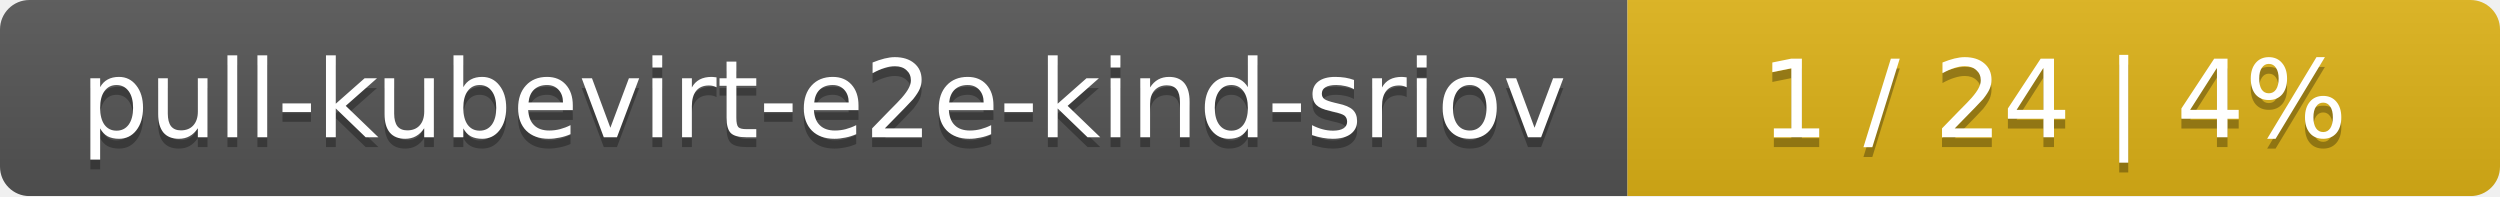
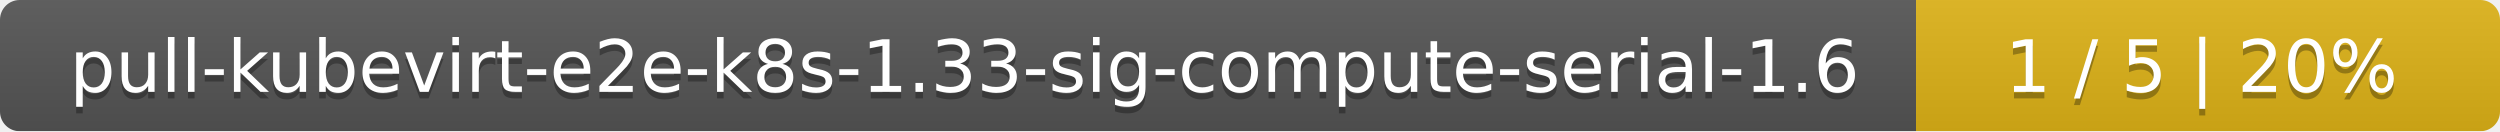
- <svg xmlns="http://www.w3.org/2000/svg" width="255" height="20">
+ <svg xmlns="http://www.w3.org/2000/svg" width="381" height="20">
  <linearGradient id="smooth" x2="0" y2="100%">
    <stop offset="0" stop-color="#bbb" stop-opacity=".1" />
    <stop offset="1" stop-opacity=".1" />
  </linearGradient>
  <mask id="round">
-     <rect width="255" height="20" rx="3" fill="#fff" />
+     <rect width="381" height="20" rx="3" fill="#fff" />
  </mask>
  <g mask="url(#round)">
-     <rect width="166" height="20" fill="#555" />
-     <rect x="166" width="89" height="20" fill="#dfb317" />
-     <rect width="255" height="20" fill="url(#smooth)" />
+     <rect width="292" height="20" fill="#555" />
+     <rect x="292" width="89" height="20" fill="#dfb317" />
+     <rect width="381" height="20" fill="url(#smooth)" />
  </g>
  <g fill="#fff" text-anchor="middle" font-family="DejaVu Sans,Verdana,Geneva,sans-serif" font-size="11">
-     <text x="84" y="15" fill="#010101" fill-opacity=".3">pull-kubevirt-e2e-kind-sriov</text>
-     <text x="84" y="14">pull-kubevirt-e2e-kind-sriov</text>
-     <text x="209.5" y="15" fill="#010101" fill-opacity=".3">1 / 24    |    4%</text>
-     <text x="209.5" y="14">1 / 24    |    4%</text>
+     <text x="147" y="15" fill="#010101" fill-opacity=".3">pull-kubevirt-e2e-k8s-1.33-sig-compute-serial-1.6</text>
+     <text x="147" y="14">pull-kubevirt-e2e-k8s-1.33-sig-compute-serial-1.6</text>
+     <text x="335.5" y="15" fill="#010101" fill-opacity=".3">1 / 5    |    20%</text>
+     <text x="335.5" y="14">1 / 5    |    20%</text>
  </g>
</svg>
